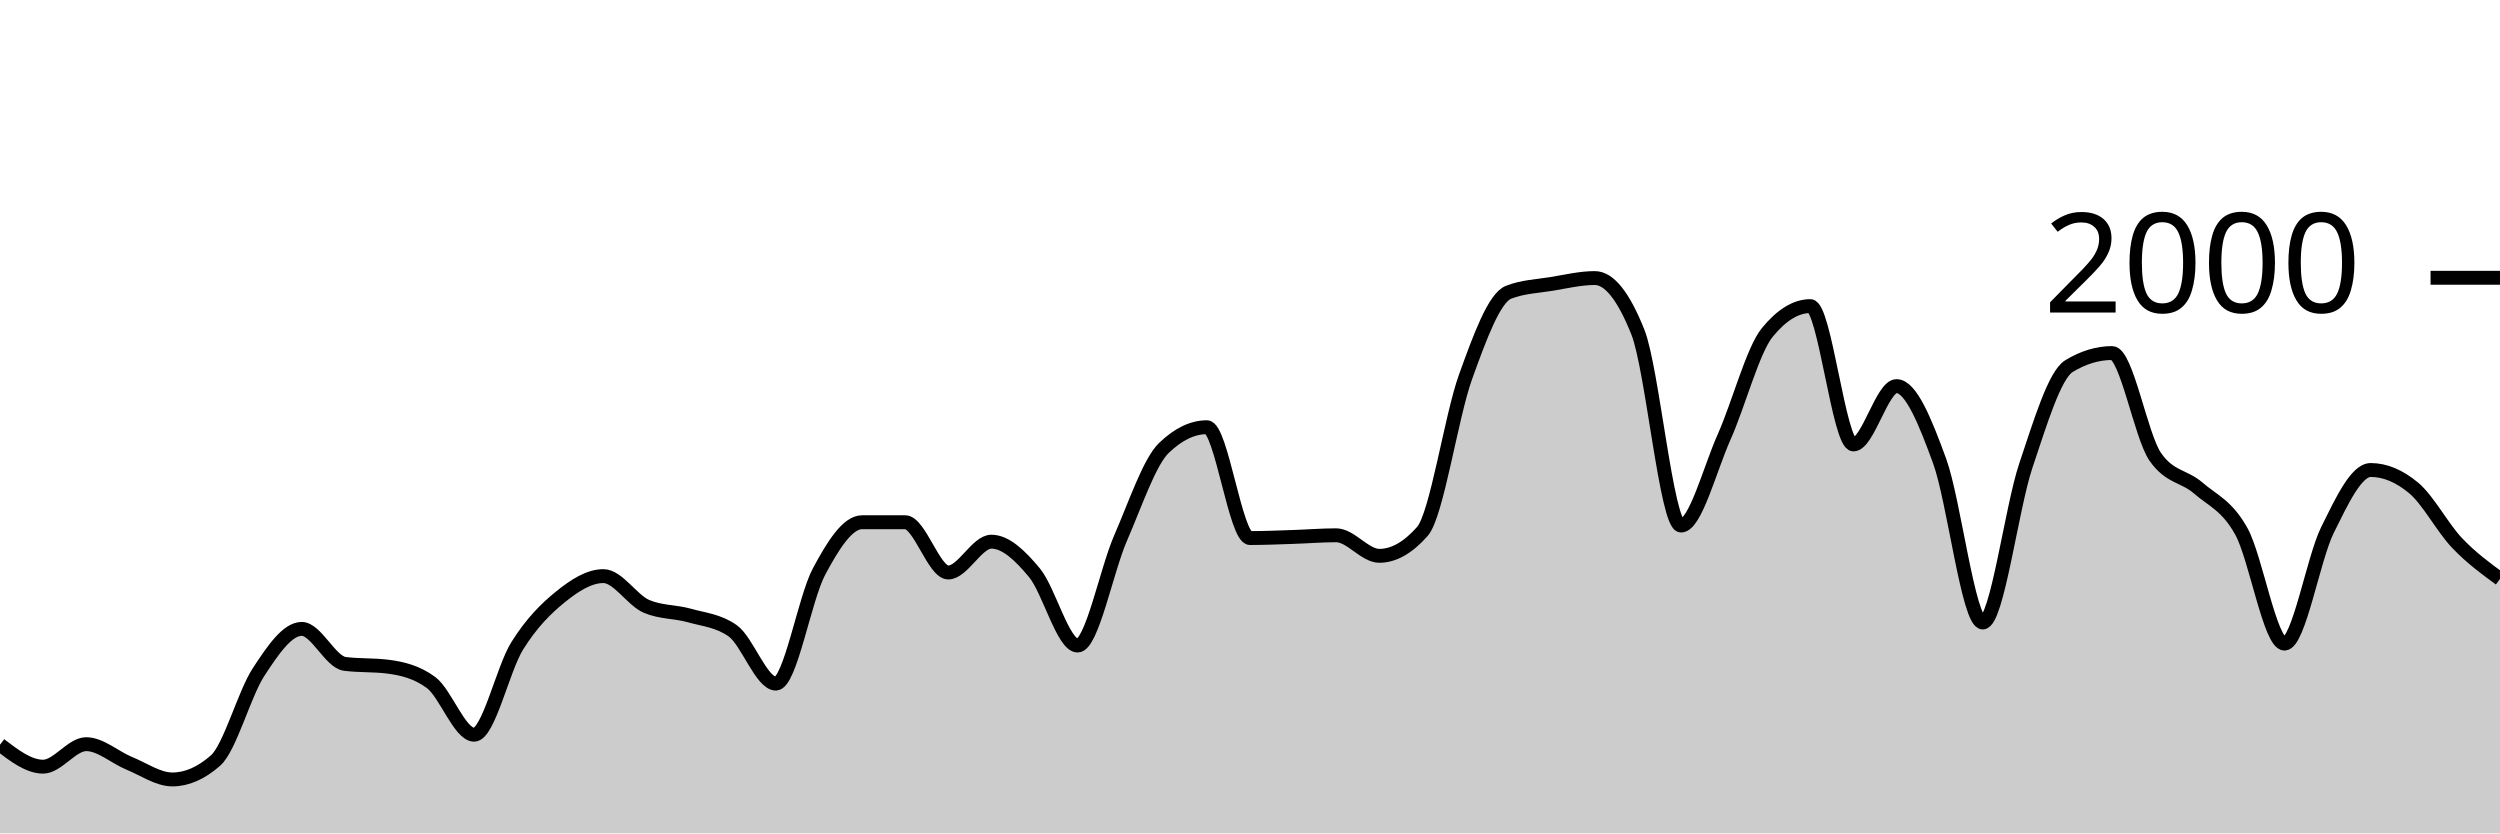
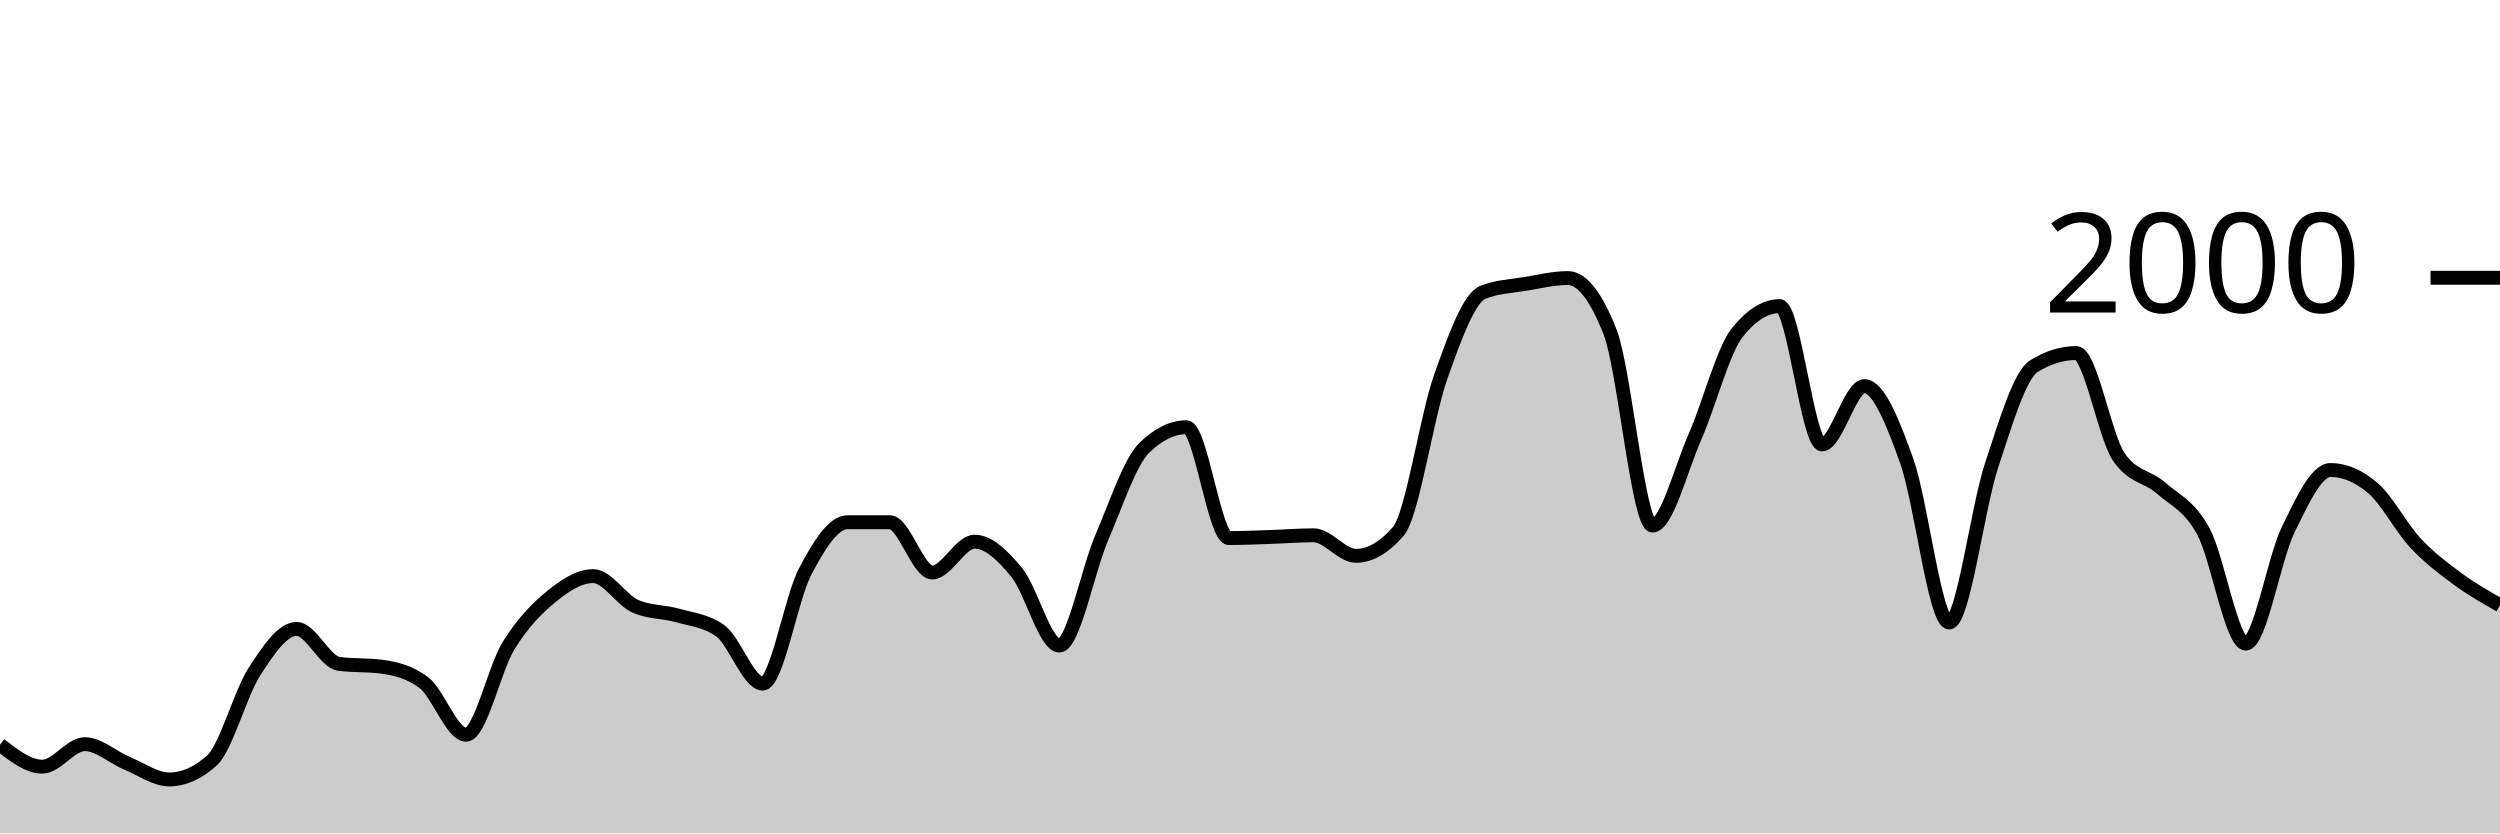
<svg xmlns="http://www.w3.org/2000/svg" viewBox="0 0 180 60">
  <g transform="translate(0,20)">
-     <path class="area" fill="rgba(0, 0, 0, 0.2)" d="M0,33.62C1.034,34.41,2.069,35.2,3.103,35.2C4.138,35.2,5.172,33.58,6.207,33.58C7.241,33.58,8.276,34.537,9.31,34.96C10.345,35.383,11.379,36.12,12.414,36.12C13.448,36.12,14.483,35.667,15.517,34.76C16.552,33.853,17.586,29.96,18.621,28.38C19.655,26.8,20.69,25.28,21.724,25.28C22.759,25.28,23.793,27.667,24.828,27.8C25.862,27.933,26.897,27.867,27.931,28C28.966,28.133,30,28.38,31.034,29.14C32.069,29.9,33.103,32.9,34.138,32.9C35.172,32.9,36.207,28.153,37.241,26.5C38.276,24.847,39.31,23.817,40.345,22.98C41.379,22.143,42.414,21.48,43.448,21.48C44.483,21.48,45.517,23.22,46.552,23.66C47.586,24.1,48.621,24.027,49.655,24.32C50.69,24.613,51.724,24.687,52.759,25.42C53.793,26.153,54.828,29.22,55.862,29.22C56.897,29.22,57.931,23.097,58.966,21.16C60,19.223,61.034,17.6,62.069,17.6C63.103,17.6,64.138,17.6,65.172,17.6C66.207,17.6,67.241,21.22,68.276,21.22C69.31,21.22,70.345,19,71.379,19C72.414,19,73.448,19.993,74.483,21.24C75.517,22.487,76.552,26.48,77.586,26.48C78.621,26.48,79.655,21.09,80.69,18.72C81.724,16.35,82.759,13.26,83.793,12.26C84.828,11.26,85.862,10.76,86.897,10.76C87.931,10.76,88.966,18.74,90,18.74C91.034,18.74,92.069,18.693,93.103,18.66C94.138,18.627,95.172,18.54,96.207,18.54C97.241,18.54,98.276,20.02,99.31,20.02C100.345,20.02,101.379,19.433,102.414,18.26C103.448,17.087,104.483,10.01,105.517,7.14C106.552,4.27,107.586,1.44,108.621,1.04C109.655,0.64,110.69,0.61,111.724,0.44C112.759,0.27,113.793,0.02,114.828,0.02C115.862,0.02,116.897,1.32,117.931,3.92C118.966,6.52,120,17.84,121.034,17.84C122.069,17.84,123.103,13.777,124.138,11.46C125.172,9.143,126.207,5.207,127.241,3.94C128.276,2.673,129.31,2.04,130.345,2.04C131.379,2.04,132.414,12,133.448,12C134.483,12,135.517,7.8,136.552,7.8C137.586,7.8,138.621,10.363,139.655,13.2C140.69,16.037,141.724,24.82,142.759,24.82C143.793,24.82,144.828,16.597,145.862,13.52C146.897,10.443,147.931,6.987,148.966,6.36C150,5.733,151.034,5.42,152.069,5.42C153.103,5.42,154.138,11.373,155.172,12.88C156.207,14.387,157.241,14.243,158.276,15.14C159.31,16.037,160.345,16.393,161.379,18.26C162.414,20.127,163.448,26.34,164.483,26.34C165.517,26.34,166.552,20.223,167.586,18.14C168.621,16.057,169.655,13.84,170.69,13.84C171.724,13.84,172.759,14.273,173.793,15.14C174.828,16.007,175.862,17.99,176.897,19.08C177.931,20.17,178.966,20.925,180,21.68L180,40C178.966,40,177.931,40,176.897,40C175.862,40,174.828,40,173.793,40C172.759,40,171.724,40,170.69,40C169.655,40,168.621,40,167.586,40C166.552,40,165.517,40,164.483,40C163.448,40,162.414,40,161.379,40C160.345,40,159.31,40,158.276,40C157.241,40,156.207,40,155.172,40C154.138,40,153.103,40,152.069,40C151.034,40,150,40,148.966,40C147.931,40,146.897,40,145.862,40C144.828,40,143.793,40,142.759,40C141.724,40,140.69,40,139.655,40C138.621,40,137.586,40,136.552,40C135.517,40,134.483,40,133.448,40C132.414,40,131.379,40,130.345,40C129.31,40,128.276,40,127.241,40C126.207,40,125.172,40,124.138,40C123.103,40,122.069,40,121.034,40C120,40,118.966,40,117.931,40C116.897,40,115.862,40,114.828,40C113.793,40,112.759,40,111.724,40C110.69,40,109.655,40,108.621,40C107.586,40,106.552,40,105.517,40C104.483,40,103.448,40,102.414,40C101.379,40,100.345,40,99.31,40C98.276,40,97.241,40,96.207,40C95.172,40,94.138,40,93.103,40C92.069,40,91.034,40,90,40C88.966,40,87.931,40,86.897,40C85.862,40,84.828,40,83.793,40C82.759,40,81.724,40,80.69,40C79.655,40,78.621,40,77.586,40C76.552,40,75.517,40,74.483,40C73.448,40,72.414,40,71.379,40C70.345,40,69.31,40,68.276,40C67.241,40,66.207,40,65.172,40C64.138,40,63.103,40,62.069,40C61.034,40,60,40,58.966,40C57.931,40,56.897,40,55.862,40C54.828,40,53.793,40,52.759,40C51.724,40,50.69,40,49.655,40C48.621,40,47.586,40,46.552,40C45.517,40,44.483,40,43.448,40C42.414,40,41.379,40,40.345,40C39.31,40,38.276,40,37.241,40C36.207,40,35.172,40,34.138,40C33.103,40,32.069,40,31.034,40C30,40,28.966,40,27.931,40C26.897,40,25.862,40,24.828,40C23.793,40,22.759,40,21.724,40C20.69,40,19.655,40,18.621,40C17.586,40,16.552,40,15.517,40C14.483,40,13.448,40,12.414,40C11.379,40,10.345,40,9.31,40C8.276,40,7.241,40,6.207,40C5.172,40,4.138,40,3.103,40C2.069,40,1.034,40,0,40Z" />
-     <path class="line" stroke="black" fill="none" d="M0,33.62C1.034,34.41,2.069,35.2,3.103,35.2C4.138,35.2,5.172,33.58,6.207,33.58C7.241,33.58,8.276,34.537,9.31,34.96C10.345,35.383,11.379,36.12,12.414,36.12C13.448,36.12,14.483,35.667,15.517,34.76C16.552,33.853,17.586,29.96,18.621,28.38C19.655,26.8,20.69,25.28,21.724,25.28C22.759,25.28,23.793,27.667,24.828,27.8C25.862,27.933,26.897,27.867,27.931,28C28.966,28.133,30,28.38,31.034,29.14C32.069,29.9,33.103,32.9,34.138,32.9C35.172,32.9,36.207,28.153,37.241,26.5C38.276,24.847,39.31,23.817,40.345,22.98C41.379,22.143,42.414,21.48,43.448,21.48C44.483,21.48,45.517,23.22,46.552,23.66C47.586,24.1,48.621,24.027,49.655,24.32C50.69,24.613,51.724,24.687,52.759,25.42C53.793,26.153,54.828,29.22,55.862,29.22C56.897,29.22,57.931,23.097,58.966,21.16C60,19.223,61.034,17.6,62.069,17.6C63.103,17.6,64.138,17.6,65.172,17.6C66.207,17.6,67.241,21.22,68.276,21.22C69.31,21.22,70.345,19,71.379,19C72.414,19,73.448,19.993,74.483,21.24C75.517,22.487,76.552,26.48,77.586,26.48C78.621,26.48,79.655,21.09,80.69,18.72C81.724,16.35,82.759,13.26,83.793,12.26C84.828,11.26,85.862,10.76,86.897,10.76C87.931,10.76,88.966,18.74,90,18.74C91.034,18.74,92.069,18.693,93.103,18.66C94.138,18.627,95.172,18.54,96.207,18.54C97.241,18.54,98.276,20.02,99.31,20.02C100.345,20.02,101.379,19.433,102.414,18.26C103.448,17.087,104.483,10.01,105.517,7.14C106.552,4.27,107.586,1.44,108.621,1.04C109.655,0.64,110.69,0.61,111.724,0.44C112.759,0.27,113.793,0.02,114.828,0.02C115.862,0.02,116.897,1.32,117.931,3.92C118.966,6.52,120,17.84,121.034,17.84C122.069,17.84,123.103,13.777,124.138,11.46C125.172,9.143,126.207,5.207,127.241,3.94C128.276,2.673,129.31,2.04,130.345,2.04C131.379,2.04,132.414,12,133.448,12C134.483,12,135.517,7.8,136.552,7.8C137.586,7.8,138.621,10.363,139.655,13.2C140.69,16.037,141.724,24.82,142.759,24.82C143.793,24.82,144.828,16.597,145.862,13.52C146.897,10.443,147.931,6.987,148.966,6.36C150,5.733,151.034,5.42,152.069,5.42C153.103,5.42,154.138,11.373,155.172,12.88C156.207,14.387,157.241,14.243,158.276,15.14C159.31,16.037,160.345,16.393,161.379,18.26C162.414,20.127,163.448,26.34,164.483,26.34C165.517,26.34,166.552,20.223,167.586,18.14C168.621,16.057,169.655,13.84,170.69,13.84C171.724,13.84,172.759,14.273,173.793,15.14C174.828,16.007,175.862,17.99,176.897,19.08C177.931,20.17,178.966,20.925,180,21.68" />
+     <path class="area" fill="rgba(0, 0, 0, 0.2)" d="M0,33.62C1.017,34.41,2.034,35.2,3.051,35.2C4.068,35.2,5.085,33.58,6.102,33.58C7.119,33.58,8.136,34.537,9.153,34.96C10.169,35.383,11.186,36.12,12.203,36.12C13.22,36.12,14.237,35.667,15.254,34.76C16.271,33.853,17.288,29.96,18.305,28.38C19.322,26.8,20.339,25.28,21.356,25.28C22.373,25.28,23.39,27.667,24.407,27.8C25.424,27.933,26.441,27.867,27.458,28C28.475,28.133,29.492,28.38,30.508,29.14C31.525,29.9,32.542,32.9,33.559,32.9C34.576,32.9,35.593,28.153,36.61,26.5C37.627,24.847,38.644,23.817,39.661,22.98C40.678,22.143,41.695,21.48,42.712,21.48C43.729,21.48,44.746,23.22,45.763,23.66C46.78,24.1,47.797,24.027,48.814,24.32C49.831,24.613,50.847,24.687,51.864,25.42C52.881,26.153,53.898,29.22,54.915,29.22C55.932,29.22,56.949,23.097,57.966,21.16C58.983,19.223,60,17.6,61.017,17.6C62.034,17.6,63.051,17.6,64.068,17.6C65.085,17.6,66.102,21.22,67.119,21.22C68.136,21.22,69.153,19,70.169,19C71.186,19,72.203,19.993,73.22,21.24C74.237,22.487,75.254,26.48,76.271,26.48C77.288,26.48,78.305,21.09,79.322,18.72C80.339,16.35,81.356,13.26,82.373,12.26C83.39,11.26,84.407,10.76,85.424,10.76C86.441,10.76,87.458,18.74,88.475,18.74C89.492,18.74,90.508,18.693,91.525,18.66C92.542,18.627,93.559,18.54,94.576,18.54C95.593,18.54,96.61,20.02,97.627,20.02C98.644,20.02,99.661,19.433,100.678,18.26C101.695,17.087,102.712,10.01,103.729,7.14C104.746,4.27,105.763,1.44,106.78,1.04C107.797,0.64,108.814,0.61,109.831,0.44C110.847,0.27,111.864,0.02,112.881,0.02C113.898,0.02,114.915,1.32,115.932,3.92C116.949,6.52,117.966,17.84,118.983,17.84C120,17.84,121.017,13.777,122.034,11.46C123.051,9.143,124.068,5.207,125.085,3.94C126.102,2.673,127.119,2.04,128.136,2.04C129.153,2.04,130.169,12,131.186,12C132.203,12,133.22,7.8,134.237,7.8C135.254,7.8,136.271,10.363,137.288,13.2C138.305,16.037,139.322,24.82,140.339,24.82C141.356,24.82,142.373,16.597,143.39,13.52C144.407,10.443,145.424,6.987,146.441,6.36C147.458,5.733,148.475,5.42,149.492,5.42C150.508,5.42,151.525,11.373,152.542,12.88C153.559,14.387,154.576,14.243,155.593,15.14C156.61,16.037,157.627,16.393,158.644,18.26C159.661,20.127,160.678,26.34,161.695,26.34C162.712,26.34,163.729,20.223,164.746,18.14C165.763,16.057,166.78,13.84,167.797,13.84C168.814,13.84,169.831,14.273,170.847,15.14C171.864,16.007,172.881,17.99,173.898,19.08C174.915,20.17,175.932,20.93,176.949,21.68C177.966,22.43,178.983,23.005,180,23.58L180,40C178.983,40,177.966,40,176.949,40C175.932,40,174.915,40,173.898,40C172.881,40,171.864,40,170.847,40C169.831,40,168.814,40,167.797,40C166.78,40,165.763,40,164.746,40C163.729,40,162.712,40,161.695,40C160.678,40,159.661,40,158.644,40C157.627,40,156.61,40,155.593,40C154.576,40,153.559,40,152.542,40C151.525,40,150.508,40,149.492,40C148.475,40,147.458,40,146.441,40C145.424,40,144.407,40,143.39,40C142.373,40,141.356,40,140.339,40C139.322,40,138.305,40,137.288,40C136.271,40,135.254,40,134.237,40C133.22,40,132.203,40,131.186,40C130.169,40,129.153,40,128.136,40C127.119,40,126.102,40,125.085,40C124.068,40,123.051,40,122.034,40C121.017,40,120,40,118.983,40C117.966,40,116.949,40,115.932,40C114.915,40,113.898,40,112.881,40C111.864,40,110.847,40,109.831,40C108.814,40,107.797,40,106.78,40C105.763,40,104.746,40,103.729,40C102.712,40,101.695,40,100.678,40C99.661,40,98.644,40,97.627,40C96.61,40,95.593,40,94.576,40C93.559,40,92.542,40,91.525,40C90.508,40,89.492,40,88.475,40C87.458,40,86.441,40,85.424,40C84.407,40,83.39,40,82.373,40C81.356,40,80.339,40,79.322,40C78.305,40,77.288,40,76.271,40C75.254,40,74.237,40,73.22,40C72.203,40,71.186,40,70.169,40C69.153,40,68.136,40,67.119,40C66.102,40,65.085,40,64.068,40C63.051,40,62.034,40,61.017,40C60,40,58.983,40,57.966,40C56.949,40,55.932,40,54.915,40C53.898,40,52.881,40,51.864,40C50.847,40,49.831,40,48.814,40C47.797,40,46.78,40,45.763,40C44.746,40,43.729,40,42.712,40C41.695,40,40.678,40,39.661,40C38.644,40,37.627,40,36.61,40C35.593,40,34.576,40,33.559,40C32.542,40,31.525,40,30.508,40C29.492,40,28.475,40,27.458,40C26.441,40,25.424,40,24.407,40C23.39,40,22.373,40,21.356,40C20.339,40,19.322,40,18.305,40C17.288,40,16.271,40,15.254,40C14.237,40,13.22,40,12.203,40C11.186,40,10.169,40,9.153,40C8.136,40,7.119,40,6.102,40C5.085,40,4.068,40,3.051,40C2.034,40,1.017,40,0,40Z" />
+     <path class="line" stroke="black" fill="none" d="M0,33.62C1.017,34.41,2.034,35.2,3.051,35.2C4.068,35.2,5.085,33.58,6.102,33.58C7.119,33.58,8.136,34.537,9.153,34.96C10.169,35.383,11.186,36.12,12.203,36.12C13.22,36.12,14.237,35.667,15.254,34.76C16.271,33.853,17.288,29.96,18.305,28.38C19.322,26.8,20.339,25.28,21.356,25.28C22.373,25.28,23.39,27.667,24.407,27.8C25.424,27.933,26.441,27.867,27.458,28C28.475,28.133,29.492,28.38,30.508,29.14C31.525,29.9,32.542,32.9,33.559,32.9C34.576,32.9,35.593,28.153,36.61,26.5C37.627,24.847,38.644,23.817,39.661,22.98C40.678,22.143,41.695,21.48,42.712,21.48C43.729,21.48,44.746,23.22,45.763,23.66C46.78,24.1,47.797,24.027,48.814,24.32C49.831,24.613,50.847,24.687,51.864,25.42C52.881,26.153,53.898,29.22,54.915,29.22C55.932,29.22,56.949,23.097,57.966,21.16C58.983,19.223,60,17.6,61.017,17.6C62.034,17.6,63.051,17.6,64.068,17.6C65.085,17.6,66.102,21.22,67.119,21.22C68.136,21.22,69.153,19,70.169,19C71.186,19,72.203,19.993,73.22,21.24C74.237,22.487,75.254,26.48,76.271,26.48C77.288,26.48,78.305,21.09,79.322,18.72C80.339,16.35,81.356,13.26,82.373,12.26C83.39,11.26,84.407,10.76,85.424,10.76C86.441,10.76,87.458,18.74,88.475,18.74C89.492,18.74,90.508,18.693,91.525,18.66C92.542,18.627,93.559,18.54,94.576,18.54C95.593,18.54,96.61,20.02,97.627,20.02C98.644,20.02,99.661,19.433,100.678,18.26C101.695,17.087,102.712,10.01,103.729,7.14C104.746,4.27,105.763,1.44,106.78,1.04C107.797,0.64,108.814,0.61,109.831,0.44C110.847,0.27,111.864,0.02,112.881,0.02C113.898,0.02,114.915,1.32,115.932,3.92C116.949,6.52,117.966,17.84,118.983,17.84C120,17.84,121.017,13.777,122.034,11.46C123.051,9.143,124.068,5.207,125.085,3.94C126.102,2.673,127.119,2.04,128.136,2.04C129.153,2.04,130.169,12,131.186,12C132.203,12,133.22,7.8,134.237,7.8C135.254,7.8,136.271,10.363,137.288,13.2C138.305,16.037,139.322,24.82,140.339,24.82C141.356,24.82,142.373,16.597,143.39,13.52C144.407,10.443,145.424,6.987,146.441,6.36C147.458,5.733,148.475,5.42,149.492,5.42C150.508,5.42,151.525,11.373,152.542,12.88C153.559,14.387,154.576,14.243,155.593,15.14C156.61,16.037,157.627,16.393,158.644,18.26C159.661,20.127,160.678,26.34,161.695,26.34C162.712,26.34,163.729,20.223,164.746,18.14C165.763,16.057,166.78,13.84,167.797,13.84C168.814,13.84,169.831,14.273,170.847,15.14C171.864,16.007,172.881,17.99,173.898,19.08C174.915,20.17,175.932,20.93,176.949,21.68C177.966,22.43,178.983,23.005,180,23.58" />
    <path class="axis-ceiling" stroke-width="1" stroke="black" fill="none" d="M175,0L180,0" />
    <text class="axis-ceiling-label" font-family="sans-serif" text-anchor="end" font-size="10px" x="170" y="2.5">2000</text>
  </g>
</svg>
